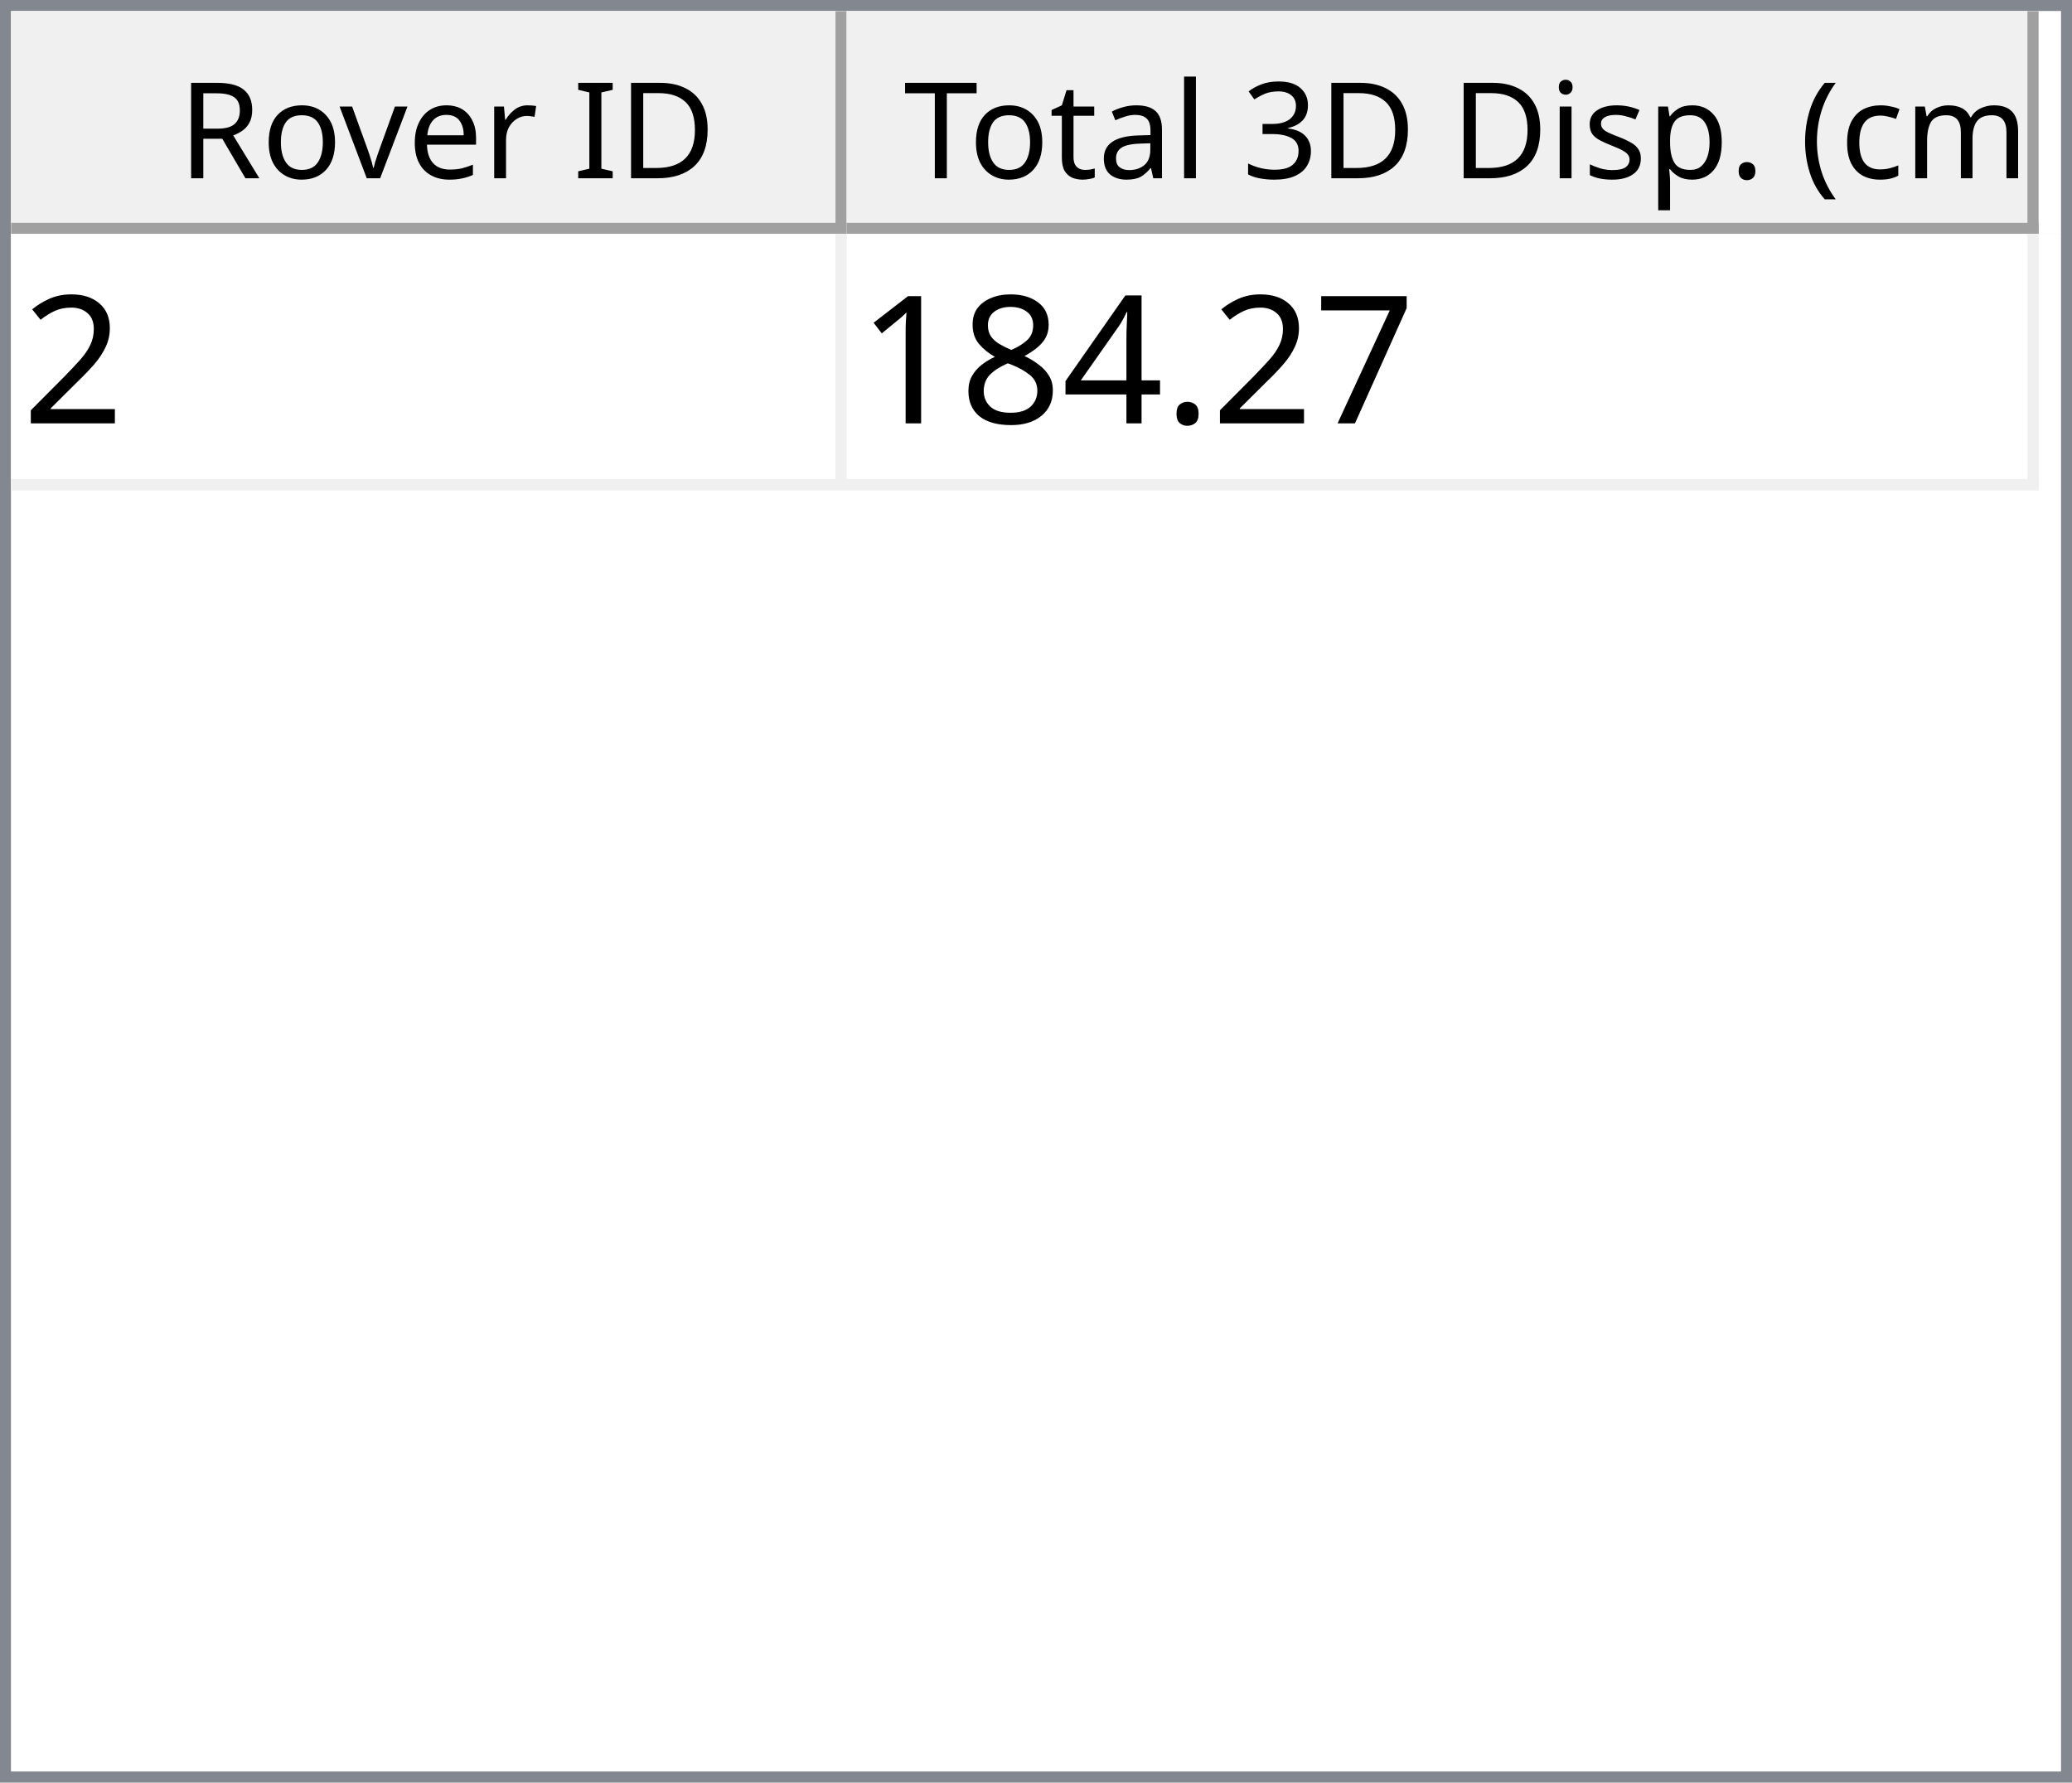
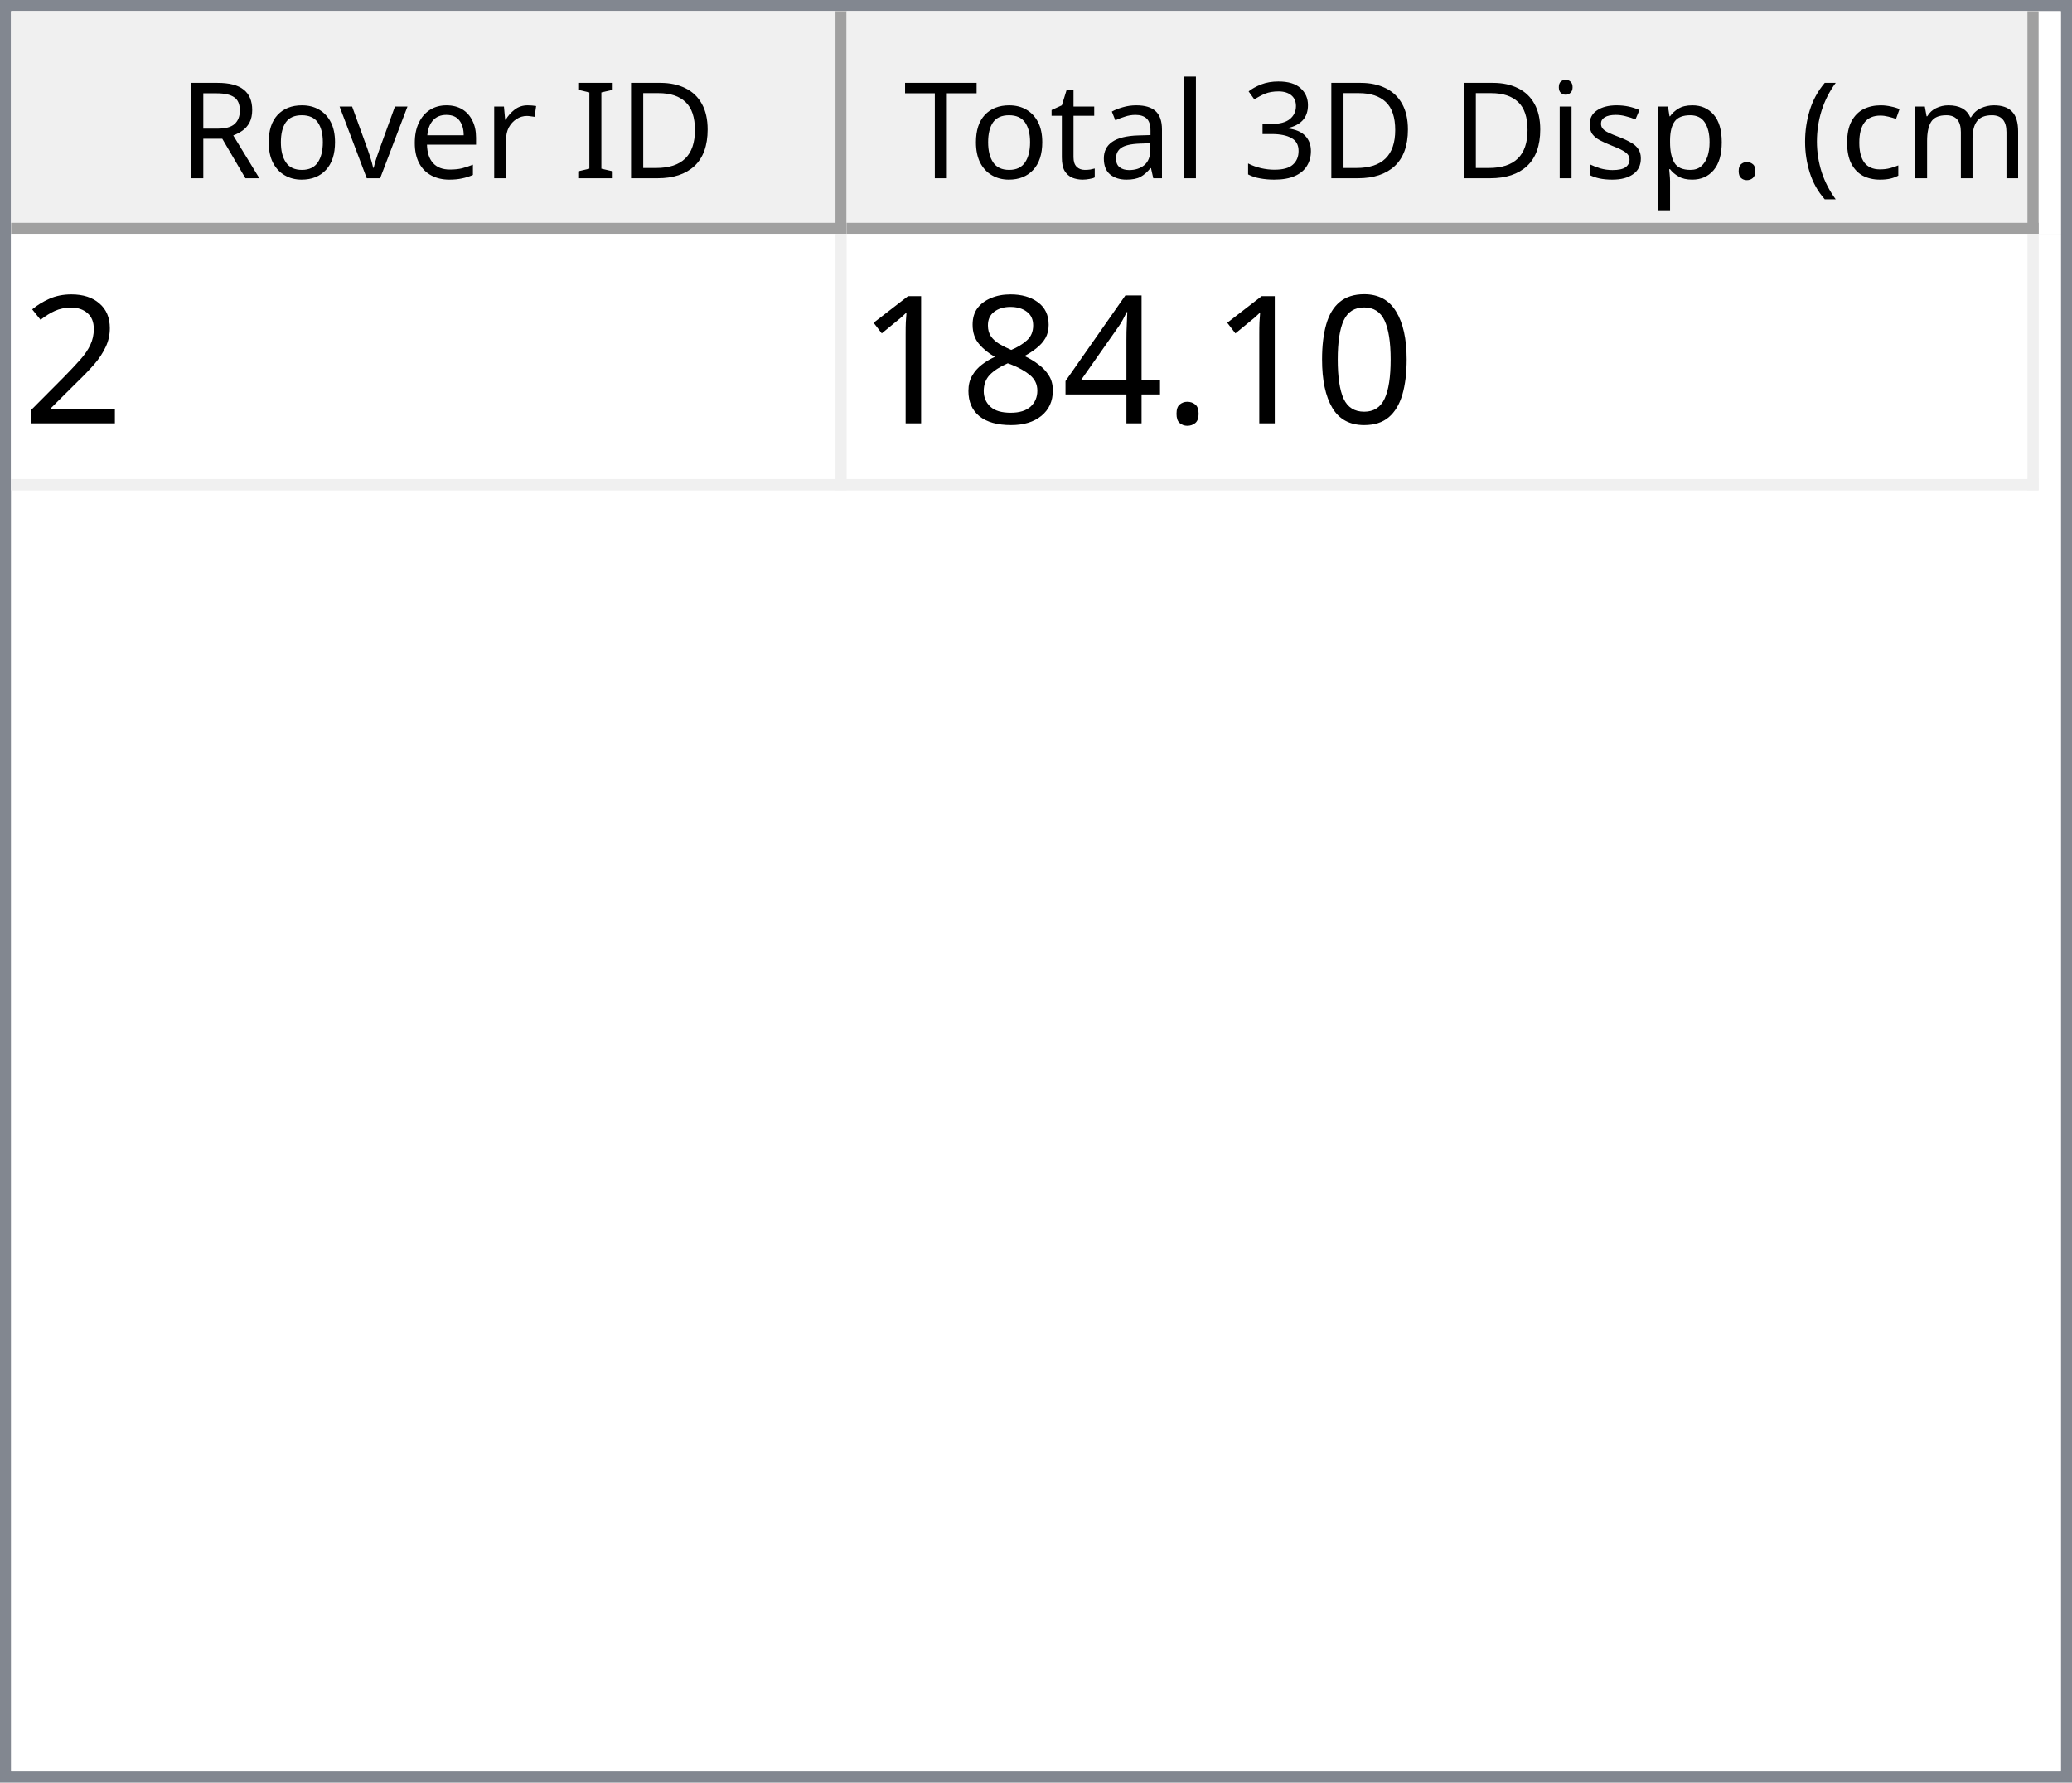
<svg xmlns="http://www.w3.org/2000/svg" style="fill-opacity:1; color-rendering:auto; color-interpolation:auto; text-rendering:auto; stroke:black; stroke-linecap:square; stroke-miterlimit:10; shape-rendering:auto; stroke-opacity:1; fill:black; stroke-dasharray:none; font-weight:normal; stroke-width:1; font-family:'Dialog'; font-style:normal; stroke-linejoin:miter; font-size:12px; stroke-dashoffset:0; image-rendering:auto;" width="186" height="160">
  <defs id="genericDefs" />
  <g>
    <defs id="defs1">
      <clipPath clipPathUnits="userSpaceOnUse" id="clipPath1">
        <path d="M0 0 L186 0 L186 160 L0 160 L0 0 Z" />
      </clipPath>
      <clipPath clipPathUnits="userSpaceOnUse" id="clipPath2">
        <path d="M0 0 L0 160 L186 160 L186 0 Z" />
      </clipPath>
      <clipPath clipPathUnits="userSpaceOnUse" id="clipPath3">
        <path d="M0 0 L0 20 L184 20 L184 0 Z" />
      </clipPath>
      <clipPath clipPathUnits="userSpaceOnUse" id="clipPath4">
        <path d="M0 0 L0 20 L75 20 L75 0 Z" />
      </clipPath>
      <clipPath clipPathUnits="userSpaceOnUse" id="clipPath5">
        <path d="M1 1 L1 19 L74 19 L74 1 Z" />
      </clipPath>
      <clipPath clipPathUnits="userSpaceOnUse" id="clipPath6">
        <path d="M0 0 L0 18 L73 18 L73 0 Z" />
      </clipPath>
      <clipPath clipPathUnits="userSpaceOnUse" id="clipPath7">
        <path d="M-0.5 -0.5 L-0.5 19.5 L74.5 19.5 L74.5 -0.5 Z" />
      </clipPath>
      <clipPath clipPathUnits="userSpaceOnUse" id="clipPath8">
        <path d="M0 0 L0 20 L107 20 L107 0 Z" />
      </clipPath>
      <clipPath clipPathUnits="userSpaceOnUse" id="clipPath9">
        <path d="M1 1 L1 19 L106 19 L106 1 Z" />
      </clipPath>
      <clipPath clipPathUnits="userSpaceOnUse" id="clipPath10">
        <path d="M0 0 L0 18 L105 18 L105 0 Z" />
      </clipPath>
      <clipPath clipPathUnits="userSpaceOnUse" id="clipPath11">
        <path d="M-0.5 -0.5 L-0.5 19.5 L106.5 19.5 L106.5 -0.5 Z" />
      </clipPath>
      <clipPath clipPathUnits="userSpaceOnUse" id="clipPath12">
        <path d="M0 0 L0 138 L184 138 L184 0 Z" />
      </clipPath>
      <clipPath clipPathUnits="userSpaceOnUse" id="clipPath13">
        <path d="M0 0 L0 23 L182 23 L182 0 Z" />
      </clipPath>
      <clipPath clipPathUnits="userSpaceOnUse" id="clipPath14">
        <path d="M-0.5 -0.5 L-0.5 22.5 L181.5 22.5 L181.5 -0.5 Z" />
      </clipPath>
      <clipPath clipPathUnits="userSpaceOnUse" id="clipPath15">
        <path d="M0 0 L0 22 L74 22 L74 0 Z" />
      </clipPath>
      <clipPath clipPathUnits="userSpaceOnUse" id="clipPath16">
        <path d="M0 0 L0 22 L106 22 L106 0 Z" />
      </clipPath>
      <font horiz-adv-x="64.551" id="font1">
        <font-face ascent="107.91" descent="25.098" units-per-em="100" style="font-style:normal; font-family:Segoe UI; font-weight:normal;" />
        <missing-glyph horiz-adv-x="64.551" d="M8.109 0 L8.109 68.266 L56.453 68.266 L56.453 0 L8.109 0 ZM15.328 7.234 L49.219 7.234 L49.219 61.031 L15.328 61.031 L15.328 7.234 Z" />
        <glyph unicode="D" horiz-adv-x="70.117" d="M9.188 0 L9.188 70.016 L28.516 70.016 Q65.531 70.016 65.531 35.891 Q65.531 19.672 55.25 9.836 Q44.969 0 27.734 0 L9.188 0 ZM17.391 62.594 L17.391 7.422 L27.828 7.422 Q41.609 7.422 49.273 14.797 Q56.938 22.172 56.938 35.688 Q56.938 62.594 28.328 62.594 L17.391 62.594 Z" />
        <glyph unicode="I" horiz-adv-x="26.611" d="M17.391 0 L9.188 0 L9.188 70.016 L17.391 70.016 L17.391 0 Z" />
        <glyph unicode=" " horiz-adv-x="27.393" d="" />
        <glyph unicode="r" horiz-adv-x="34.766" d="M34.188 41.891 Q32.078 43.5 28.125 43.5 Q23 43.5 19.555 38.672 Q16.109 33.844 16.109 25.484 L16.109 0 L8.109 0 L8.109 50 L16.109 50 L16.109 39.703 L16.312 39.703 Q18.016 44.969 21.531 47.922 Q25.047 50.875 29.391 50.875 Q32.516 50.875 34.188 50.203 L34.188 41.891 Z" />
        <glyph unicode="e" horiz-adv-x="52.295" d="M48.297 23 L12.984 23 Q13.188 14.656 17.484 10.109 Q21.781 5.562 29.297 5.562 Q37.75 5.562 44.828 11.141 L44.828 3.609 Q38.234 -1.172 27.391 -1.172 Q16.797 -1.172 10.742 5.641 Q4.688 12.453 4.688 24.812 Q4.688 36.469 11.305 43.82 Q17.922 51.172 27.734 51.172 Q37.547 51.172 42.922 44.828 Q48.297 38.484 48.297 27.203 L48.297 23 ZM40.094 29.781 Q40.047 36.719 36.75 40.578 Q33.453 44.438 27.594 44.438 Q21.922 44.438 17.969 40.383 Q14.016 36.328 13.094 29.781 L40.094 29.781 Z" />
        <glyph unicode="v" horiz-adv-x="47.9" d="M47.406 50 L27.484 0 L19.625 0 L0.688 50 L9.469 50 L22.172 13.672 Q23.578 9.672 23.922 6.688 L24.125 6.688 Q24.609 10.453 25.688 13.484 L38.969 50 L47.406 50 Z" />
        <glyph unicode="o" horiz-adv-x="58.594" d="M29 -1.172 Q17.922 -1.172 11.305 5.836 Q4.688 12.844 4.688 24.422 Q4.688 37.016 11.57 44.094 Q18.453 51.172 30.172 51.172 Q41.359 51.172 47.633 44.289 Q53.906 37.406 53.906 25.203 Q53.906 13.234 47.141 6.031 Q40.375 -1.172 29 -1.172 ZM29.594 44.438 Q21.875 44.438 17.383 39.188 Q12.891 33.938 12.891 24.703 Q12.891 15.828 17.43 10.695 Q21.969 5.562 29.594 5.562 Q37.359 5.562 41.531 10.594 Q45.703 15.625 45.703 24.906 Q45.703 34.281 41.531 39.359 Q37.359 44.438 29.594 44.438 Z" />
        <glyph unicode="R" horiz-adv-x="59.814" d="M59.375 0 L49.609 0 L37.891 19.625 Q36.281 22.359 34.766 24.289 Q33.25 26.219 31.664 27.438 Q30.078 28.656 28.25 29.219 Q26.422 29.781 24.125 29.781 L17.391 29.781 L17.391 0 L9.188 0 L9.188 70.016 L30.078 70.016 Q34.672 70.016 38.555 68.867 Q42.438 67.719 45.289 65.375 Q48.141 63.031 49.758 59.547 Q51.375 56.062 51.375 51.375 Q51.375 47.703 50.273 44.656 Q49.172 41.609 47.148 39.211 Q45.125 36.812 42.266 35.133 Q39.406 33.453 35.844 32.516 L35.844 32.328 Q37.594 31.547 38.891 30.547 Q40.188 29.547 41.359 28.18 Q42.531 26.812 43.68 25.078 Q44.828 23.344 46.234 21.047 L59.375 0 ZM17.391 62.594 L17.391 37.203 L28.516 37.203 Q31.594 37.203 34.203 38.133 Q36.812 39.062 38.719 40.797 Q40.625 42.531 41.703 45.047 Q42.781 47.562 42.781 50.688 Q42.781 56.297 39.141 59.445 Q35.5 62.594 28.609 62.594 L17.391 62.594 Z" />
        <glyph unicode=")" horiz-adv-x="30.176" d="M8.297 -15.922 L1.172 -15.922 Q16.406 2.344 16.406 26.812 Q16.406 51.469 1.078 70.016 L8.297 70.016 Q23.531 52.156 23.531 26.703 Q23.531 1.375 8.297 -15.922 Z" />
        <glyph unicode="m" horiz-adv-x="86.133" d="M79.109 0 L71.094 0 L71.094 28.719 Q71.094 37.016 68.531 40.727 Q65.969 44.438 59.906 44.438 Q54.781 44.438 51.195 39.75 Q47.609 35.062 47.609 28.516 L47.609 0 L39.594 0 L39.594 29.688 Q39.594 44.438 28.219 44.438 Q22.953 44.438 19.531 40.016 Q16.109 35.594 16.109 28.516 L16.109 0 L8.109 0 L8.109 50 L16.109 50 L16.109 42.094 L16.312 42.094 Q21.625 51.172 31.844 51.172 Q36.969 51.172 40.773 48.312 Q44.578 45.453 46 40.828 Q51.562 51.172 62.594 51.172 Q79.109 51.172 79.109 30.812 L79.109 0 Z" />
        <glyph unicode="c" horiz-adv-x="46.191" d="M42.188 2.297 Q36.422 -1.172 28.516 -1.172 Q17.828 -1.172 11.258 5.789 Q4.688 12.75 4.688 23.828 Q4.688 36.188 11.766 43.68 Q18.844 51.172 30.672 51.172 Q37.25 51.172 42.281 48.734 L42.281 40.531 Q36.719 44.438 30.375 44.438 Q22.703 44.438 17.797 38.945 Q12.891 33.453 12.891 24.516 Q12.891 15.719 17.508 10.641 Q22.125 5.562 29.891 5.562 Q36.422 5.562 42.188 9.906 L42.188 2.297 Z" />
        <glyph unicode="(" horiz-adv-x="30.176" d="M29.109 -15.922 L21.969 -15.922 Q6.844 1.375 6.844 26.703 Q6.844 52.156 21.969 70.016 L29.203 70.016 Q13.875 51.469 13.875 26.812 Q13.875 2.344 29.109 -15.922 Z" />
        <glyph unicode="." horiz-adv-x="21.68" d="M10.891 -1.078 Q8.641 -1.078 7.055 0.539 Q5.469 2.156 5.469 4.391 Q5.469 6.641 7.055 8.273 Q8.641 9.906 10.891 9.906 Q13.188 9.906 14.797 8.273 Q16.406 6.641 16.406 4.391 Q16.406 2.156 14.797 0.539 Q13.188 -1.078 10.891 -1.078 Z" />
        <glyph unicode="p" horiz-adv-x="58.789" d="M16.312 7.234 L16.109 7.234 L16.109 -23 L8.109 -23 L8.109 50 L16.109 50 L16.109 41.219 L16.312 41.219 Q22.219 51.172 33.594 51.172 Q43.266 51.172 48.688 44.461 Q54.109 37.75 54.109 26.469 Q54.109 13.922 48 6.375 Q41.891 -1.172 31.297 -1.172 Q21.578 -1.172 16.312 7.234 ZM16.109 27.391 L16.109 20.406 Q16.109 14.203 20.141 9.883 Q24.172 5.562 30.375 5.562 Q37.641 5.562 41.773 11.133 Q45.906 16.703 45.906 26.609 Q45.906 34.969 42.047 39.703 Q38.188 44.438 31.594 44.438 Q24.609 44.438 20.359 39.578 Q16.109 34.719 16.109 27.391 Z" />
        <glyph unicode="s" horiz-adv-x="42.432" d="M5.078 1.812 L5.078 10.406 Q11.625 5.562 19.484 5.562 Q30.031 5.562 30.031 12.594 Q30.031 14.594 29.125 15.992 Q28.219 17.391 26.68 18.461 Q25.141 19.531 23.07 20.383 Q21 21.234 18.609 22.172 Q15.281 23.484 12.766 24.828 Q10.25 26.172 8.57 27.859 Q6.891 29.547 6.031 31.695 Q5.172 33.844 5.172 36.719 Q5.172 40.234 6.789 42.945 Q8.406 45.656 11.086 47.484 Q13.766 49.312 17.211 50.242 Q20.656 51.172 24.312 51.172 Q30.812 51.172 35.938 48.922 L35.938 40.828 Q30.422 44.438 23.25 44.438 Q21 44.438 19.195 43.922 Q17.391 43.406 16.094 42.477 Q14.797 41.547 14.086 40.258 Q13.375 38.969 13.375 37.406 Q13.375 35.453 14.086 34.133 Q14.797 32.812 16.164 31.789 Q17.531 30.766 19.484 29.938 Q21.438 29.109 23.922 28.125 Q27.25 26.859 29.883 25.516 Q32.516 24.172 34.375 22.484 Q36.234 20.797 37.234 18.602 Q38.234 16.406 38.234 13.375 Q38.234 9.672 36.602 6.938 Q34.969 4.203 32.234 2.398 Q29.5 0.594 25.93 -0.289 Q22.359 -1.172 18.453 -1.172 Q10.75 -1.172 5.078 1.812 Z" />
        <glyph unicode="i" horiz-adv-x="24.219" d="M12.203 62.703 Q10.062 62.703 8.547 64.164 Q7.031 65.625 7.031 67.875 Q7.031 70.125 8.547 71.609 Q10.062 73.094 12.203 73.094 Q14.406 73.094 15.945 71.609 Q17.484 70.125 17.484 67.875 Q17.484 65.719 15.945 64.211 Q14.406 62.703 12.203 62.703 ZM16.109 0 L8.109 0 L8.109 50 L16.109 50 L16.109 0 Z" />
        <glyph unicode="3" horiz-adv-x="53.906" d="M46.531 19.828 Q46.531 15.094 44.75 11.211 Q42.969 7.328 39.719 4.57 Q36.469 1.812 31.93 0.297 Q27.391 -1.219 21.922 -1.219 Q11.922 -1.219 6 2.594 L6 11.188 Q13.094 5.609 22.219 5.609 Q25.875 5.609 28.828 6.539 Q31.781 7.469 33.906 9.227 Q36.031 10.984 37.18 13.477 Q38.328 15.969 38.328 19.094 Q38.328 32.812 18.797 32.812 L12.984 32.812 L12.984 39.594 L18.5 39.594 Q35.797 39.594 35.797 52.484 Q35.797 64.406 22.609 64.406 Q15.188 64.406 8.688 59.422 L8.688 67.188 Q15.375 71.188 24.609 71.188 Q29 71.188 32.57 69.969 Q36.141 68.75 38.68 66.555 Q41.219 64.359 42.609 61.281 Q44 58.203 44 54.5 Q44 40.672 30.031 36.719 L30.031 36.531 Q33.594 36.141 36.625 34.797 Q39.656 33.453 41.852 31.305 Q44.047 29.156 45.289 26.25 Q46.531 23.344 46.531 19.828 Z" />
        <glyph unicode="l" horiz-adv-x="24.219" d="M16.109 0 L8.109 0 L8.109 74.031 L16.109 74.031 L16.109 0 Z" />
        <glyph unicode="a" horiz-adv-x="50.879" d="M43.891 0 L35.891 0 L35.891 7.812 L35.688 7.812 Q30.469 -1.172 20.312 -1.172 Q12.844 -1.172 8.617 2.781 Q4.391 6.734 4.391 13.281 Q4.391 27.297 20.906 29.594 L35.891 31.688 Q35.891 44.438 25.594 44.438 Q16.547 44.438 9.281 38.281 L9.281 46.484 Q16.656 51.172 26.266 51.172 Q43.891 51.172 43.891 32.516 L43.891 0 ZM35.891 25.297 L23.828 23.641 Q18.266 22.859 15.43 20.875 Q12.594 18.891 12.594 13.875 Q12.594 10.203 15.211 7.883 Q17.828 5.562 22.172 5.562 Q28.125 5.562 32.008 9.742 Q35.891 13.922 35.891 20.312 L35.891 25.297 Z" />
        <glyph unicode="t" horiz-adv-x="33.887" d="M31.297 0.484 Q28.469 -1.078 23.828 -1.078 Q10.688 -1.078 10.688 13.578 L10.688 43.172 L2.094 43.172 L2.094 50 L10.688 50 L10.688 62.203 L18.703 64.797 L18.703 50 L31.297 50 L31.297 43.172 L18.703 43.172 L18.703 14.984 Q18.703 9.969 20.414 7.82 Q22.125 5.672 26.078 5.672 Q29.109 5.672 31.297 7.328 L31.297 0.484 Z" />
        <glyph unicode="T" horiz-adv-x="52.393" d="M50.594 62.594 L30.375 62.594 L30.375 0 L22.172 0 L22.172 62.594 L2 62.594 L2 70.016 L50.594 70.016 L50.594 62.594 Z" />
      </font>
      <font horiz-adv-x="75.0" id="font2">
        <font-face ascent="100.537" descent="21.973" units-per-em="100" style="font-style:normal; font-family:sans-serif; font-weight:normal;" />
        <missing-glyph horiz-adv-x="75.0" d="M12.5 0 L12.5 62.5 L62.5 62.5 L62.5 0 L12.5 0 ZM14.062 1.562 L60.938 1.562 L60.938 60.938 L14.062 60.938 L14.062 1.562 Z" />
        <glyph unicode="2" horiz-adv-x="55.615" d="M50.344 8.453 L50.344 0 L3.031 0 Q2.938 3.172 4.047 6.109 Q5.859 10.938 9.836 15.625 Q13.812 20.312 21.344 26.469 Q33.016 36.031 37.117 41.625 Q41.219 47.219 41.219 52.203 Q41.219 57.422 37.477 61.008 Q33.734 64.594 27.734 64.594 Q21.391 64.594 17.578 60.789 Q13.766 56.984 13.719 50.25 L4.688 51.172 Q5.609 61.281 11.664 66.578 Q17.719 71.875 27.938 71.875 Q38.234 71.875 44.242 66.164 Q50.25 60.453 50.25 52 Q50.25 47.703 48.492 43.555 Q46.734 39.406 42.656 34.812 Q38.578 30.219 29.109 22.219 Q21.188 15.578 18.945 13.211 Q16.703 10.844 15.234 8.453 L50.344 8.453 Z" />
-         <glyph unicode="7" horiz-adv-x="55.615" d="M4.734 62.203 L4.734 70.656 L51.078 70.656 L51.078 63.812 Q44.234 56.547 37.523 44.484 Q30.812 32.422 27.156 19.672 Q24.516 10.688 23.781 0 L14.75 0 Q14.891 8.453 18.062 20.414 Q21.234 32.375 27.172 43.484 Q33.109 54.594 39.797 62.203 L4.734 62.203 Z" />
+         <glyph unicode="0" horiz-adv-x="55.615" d="M4.156 35.297 Q4.156 48 6.766 55.742 Q9.375 63.484 14.523 67.68 Q19.672 71.875 27.484 71.875 Q33.25 71.875 37.594 69.555 Q41.938 67.234 44.773 62.867 Q47.609 58.5 49.219 52.227 Q50.828 45.953 50.828 35.297 Q50.828 22.703 48.242 14.969 Q45.656 7.234 40.508 3.008 Q35.359 -1.219 27.484 -1.219 Q17.141 -1.219 11.234 6.203 Q4.156 15.141 4.156 35.297 ZM13.188 35.297 Q13.188 17.672 17.312 11.836 Q21.438 6 27.484 6 Q33.547 6 37.672 11.859 Q41.797 17.719 41.797 35.297 Q41.797 52.984 37.672 58.789 Q33.547 64.594 27.391 64.594 Q21.344 64.594 17.719 59.469 Q13.188 52.938 13.188 35.297 Z" />
        <glyph unicode="." horiz-adv-x="27.783" d="M9.078 0 L9.078 10.016 L19.094 10.016 L19.094 0 L9.078 0 Z" />
        <glyph unicode="4" horiz-adv-x="55.615" d="M32.328 0 L32.328 17.141 L1.266 17.141 L1.266 25.203 L33.938 71.578 L41.109 71.578 L41.109 25.203 L50.781 25.203 L50.781 17.141 L41.109 17.141 L41.109 0 L32.328 0 ZM32.328 25.203 L32.328 57.469 L9.906 25.203 L32.328 25.203 Z" />
        <glyph unicode="8" horiz-adv-x="55.615" d="M17.672 38.812 Q12.203 40.828 9.57 44.539 Q6.938 48.25 6.938 53.422 Q6.938 61.234 12.555 66.555 Q18.172 71.875 27.484 71.875 Q36.859 71.875 42.578 66.43 Q48.297 60.984 48.297 53.172 Q48.297 48.188 45.68 44.508 Q43.062 40.828 37.75 38.812 Q44.344 36.672 47.781 31.883 Q51.219 27.094 51.219 20.453 Q51.219 11.281 44.727 5.031 Q38.234 -1.219 27.641 -1.219 Q17.047 -1.219 10.547 5.055 Q4.047 11.328 4.047 20.703 Q4.047 27.688 7.594 32.398 Q11.141 37.109 17.672 38.812 ZM15.922 53.719 Q15.922 48.641 19.195 45.414 Q22.469 42.188 27.688 42.188 Q32.766 42.188 36.016 45.383 Q39.266 48.578 39.266 53.219 Q39.266 58.062 35.914 61.359 Q32.562 64.656 27.594 64.656 Q22.562 64.656 19.242 61.43 Q15.922 58.203 15.922 53.719 ZM13.094 20.656 Q13.094 16.891 14.875 13.375 Q16.656 9.859 20.172 7.93 Q23.688 6 27.734 6 Q34.031 6 38.133 10.055 Q42.234 14.109 42.234 20.359 Q42.234 26.703 38.016 30.859 Q33.797 35.016 27.438 35.016 Q21.234 35.016 17.164 30.914 Q13.094 26.812 13.094 20.656 Z" />
        <glyph unicode="1" horiz-adv-x="55.615" d="M37.25 0 L28.469 0 L28.469 56 Q25.297 52.984 20.141 49.953 Q14.984 46.922 10.891 45.406 L10.891 53.906 Q18.266 57.375 23.781 62.305 Q29.297 67.234 31.594 71.875 L37.25 71.875 L37.25 0 Z" />
      </font>
    </defs>
    <g style="fill:white; stroke:white;">
      <rect x="0" y="0" width="186" style="clip-path:url(#clipPath1); stroke:none;" height="160" />
    </g>
    <g style="fill:white; text-rendering:optimizeSpeed; color-rendering:optimizeSpeed; image-rendering:optimizeSpeed; shape-rendering:crispEdges; stroke:white; color-interpolation:sRGB;">
      <rect x="0" width="186" height="160" y="0" style="stroke:none;" />
      <path style="stroke:none;" d="M0 160 L186 160 L186 0 L0 0 Z" />
    </g>
    <g style="fill:rgb(240,240,240); font-family:'Segoe UI'; stroke:rgb(240,240,240);">
      <rect x="0" y="0" width="186" style="clip-path:url(#clipPath2); stroke:none;" height="160" />
    </g>
    <g style="fill:rgb(130,135,144); font-family:'Segoe UI'; stroke:rgb(130,135,144);">
      <path d="M0 0 L186 0 L186 160 L0 160 L0 0 ZM1 1 L185 1 L185 159 L1 159 L1 1 Z" style="fill-rule:evenodd; clip-path:url(#clipPath2); stroke:none;" />
    </g>
    <g style="fill:white; font-family:'Segoe UI'; stroke:white;" transform="translate(1,1)">
      <rect x="0" y="0" width="184" style="clip-path:url(#clipPath3); stroke:none;" height="20" />
    </g>
    <g style="fill:rgb(240,240,240); font-family:'Segoe UI'; stroke:rgb(240,240,240);" transform="translate(1,1)">
      <rect x="0" y="0" width="75" style="clip-path:url(#clipPath4); stroke:none;" height="20" />
    </g>
    <g style="font-family:'Segoe UI';" transform="translate(2,2)">
      <text x="14" xml:space="preserve" y="14" style="clip-path:url(#clipPath6); stroke:none;">Rover ID</text>
    </g>
    <g style="fill:rgb(160,160,160); font-family:'Segoe UI'; stroke:rgb(160,160,160); stroke-linejoin:bevel;" transform="translate(1.5,1.5)">
      <line x1="74" x2="74" y1="0" style="fill:none; clip-path:url(#clipPath7);" y2="19" />
    </g>
    <g style="fill:rgb(160,160,160); font-family:'Segoe UI'; stroke:rgb(160,160,160); stroke-linejoin:bevel;" transform="matrix(1,0,0,1,1,1) translate(0.5,0.5)">
      <line x1="0" x2="74" y1="19" style="fill:none; clip-path:url(#clipPath7);" y2="19" />
    </g>
    <g style="fill:rgb(240,240,240); font-family:'Segoe UI'; stroke:rgb(240,240,240);" transform="translate(76,1)">
      <rect x="0" y="0" width="107" style="clip-path:url(#clipPath8); stroke:none;" height="20" />
    </g>
    <g style="font-family:'Segoe UI';" transform="translate(77,2)">
      <text x="1" xml:space="preserve" y="14" style="clip-path:url(#clipPath10); stroke:none;"> Total 3D Disp. (cm)</text>
    </g>
    <g style="fill:rgb(160,160,160); font-family:'Segoe UI'; stroke:rgb(160,160,160); stroke-linejoin:bevel;" transform="translate(76.5,1.5)">
      <line x1="106" x2="106" y1="0" style="fill:none; clip-path:url(#clipPath11);" y2="19" />
    </g>
    <g style="fill:rgb(160,160,160); font-family:'Segoe UI'; stroke:rgb(160,160,160); stroke-linejoin:bevel;" transform="matrix(1,0,0,1,76,1) translate(0.5,0.5)">
      <line x1="0" x2="106" y1="19" style="fill:none; clip-path:url(#clipPath11);" y2="19" />
    </g>
    <g style="fill:white; font-family:'Segoe UI'; stroke:white;" transform="translate(1,21)">
      <rect x="0" y="0" width="184" style="clip-path:url(#clipPath12); stroke:none;" height="138" />
    </g>
    <g style="fill:rgb(240,240,240); font-size:16px; font-family:sans-serif; stroke:rgb(240,240,240);" transform="translate(1,21)">
      <rect x="0" y="0" width="182" style="clip-path:url(#clipPath13); stroke:none;" height="23" />
      <line transform="translate(0.5,0.5)" x1="0" x2="181" y1="22" style="clip-path:url(#clipPath14); fill:none; stroke-linejoin:bevel;" y2="22" />
    </g>
    <g transform="matrix(1,0,0,1,1,21) translate(0.5,0.5)" style="fill:rgb(240,240,240); font-size:16px; font-family:sans-serif; stroke:rgb(240,240,240); stroke-linejoin:bevel;">
      <line x1="74" x2="74" y1="0" style="fill:none; clip-path:url(#clipPath14);" y2="22" />
    </g>
    <g transform="matrix(1,0,0,1,1,21) translate(0.5,0.5)" style="fill:rgb(240,240,240); font-size:16px; font-family:sans-serif; stroke:rgb(240,240,240); stroke-linejoin:bevel;">
      <line x1="181" x2="181" y1="0" style="fill:none; clip-path:url(#clipPath14);" y2="22" />
    </g>
    <g style="fill:white; font-size:16px; font-family:sans-serif; stroke:white;" transform="matrix(1,0,0,1,1,21)">
      <rect x="0" y="0" width="74" style="clip-path:url(#clipPath15); stroke:none;" height="22" />
      <text x="1" y="17" style="fill:black; clip-path:url(#clipPath15); stroke:none;" xml:space="preserve">2</text>
    </g>
    <g style="fill:white; font-size:16px; font-family:sans-serif; stroke:white;" transform="matrix(1,0,0,1,1,21) translate(75,0)">
      <rect x="0" y="0" width="106" style="clip-path:url(#clipPath16); stroke:none;" height="22" />
-       <text x="1" y="17" style="fill:black; clip-path:url(#clipPath16); stroke:none;" xml:space="preserve">184.27</text>
+       <text x="1" y="17" style="fill:black; clip-path:url(#clipPath16); stroke:none;" xml:space="preserve">184.10</text>
    </g>
  </g>
</svg>
